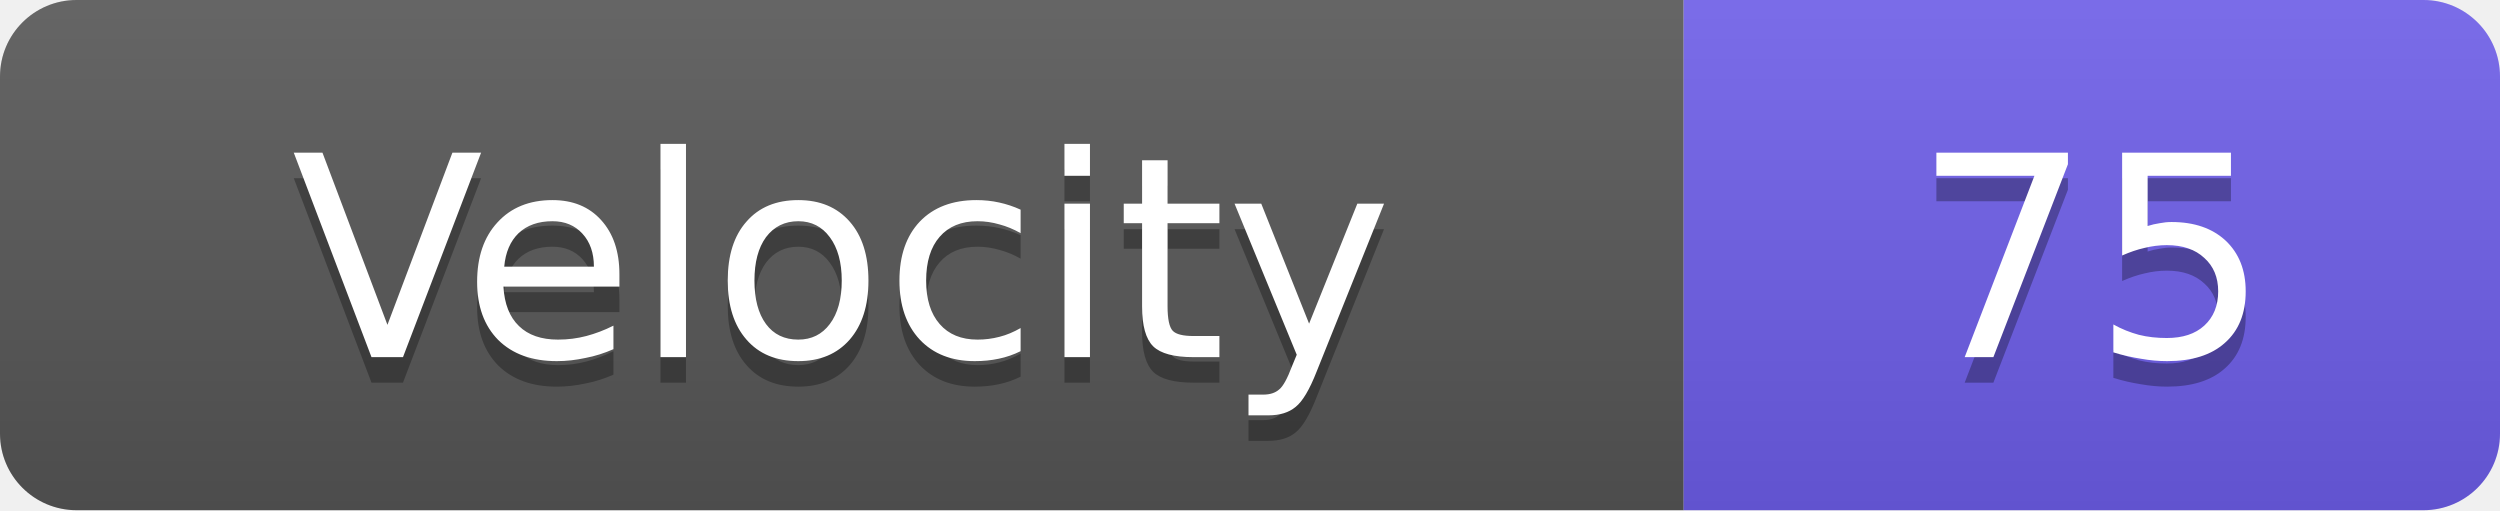
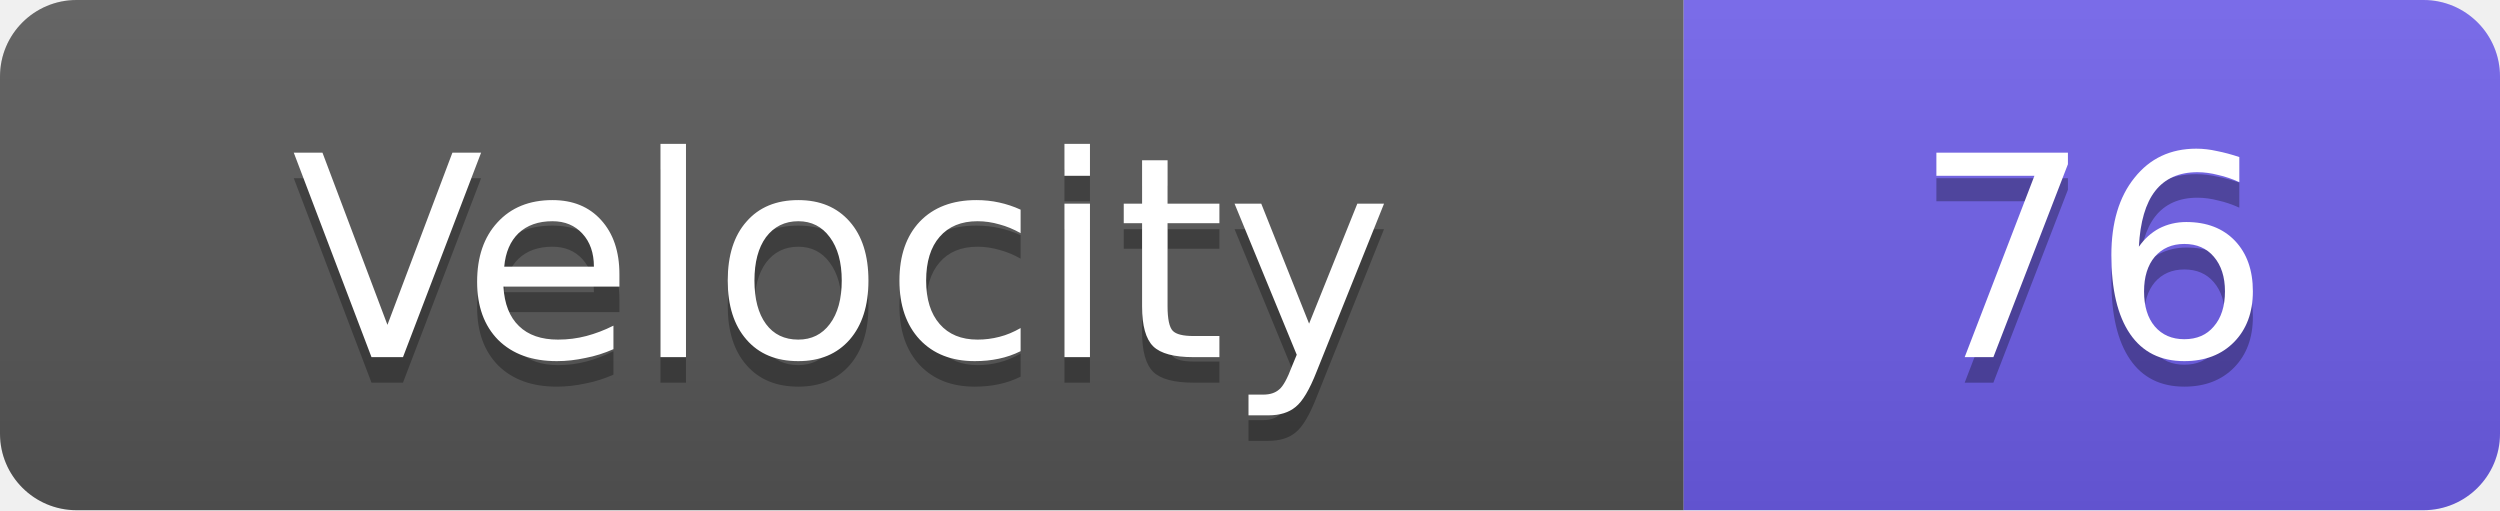
<svg xmlns="http://www.w3.org/2000/svg" width="98" height="20">
  <linearGradient id="s" x2="0" y2="100%">
    <stop offset="0" stop-color="#fff" stop-opacity=".1" />
    <stop offset="1" stop-opacity=".1" />
  </linearGradient>
  <clipPath id="r">
    <rect width="98" height="20" rx="3" fill="#fff" />
  </clipPath>
  <g clip-path="url(#r)">
    <rect width="66" height="20" fill="#555" />
    <rect x="66" width="32" height="20" fill="#6c5ce7" />
    <rect width="98" height="20" fill="url(#s)" />
  </g>
  <g fill="#fff" text-anchor="middle" font-family="Verdana,Geneva,DejaVu Sans,sans-serif" text-rendering="geometricPrecision" font-size="11">
    <text x="33.0" y="15" fill="#010101" fill-opacity=".3">Velocity</text>
    <text x="33.0" y="14">Velocity</text>
-     <text x="82.0" y="15" fill="#010101" fill-opacity=".3">75</text>
-     <text x="82.0" y="14">75</text>
+     <text x="82.0" y="15" fill="#010101" fill-opacity=".3">76</text>
+     <text x="82.0" y="14">76</text>
  </g>
</svg>
